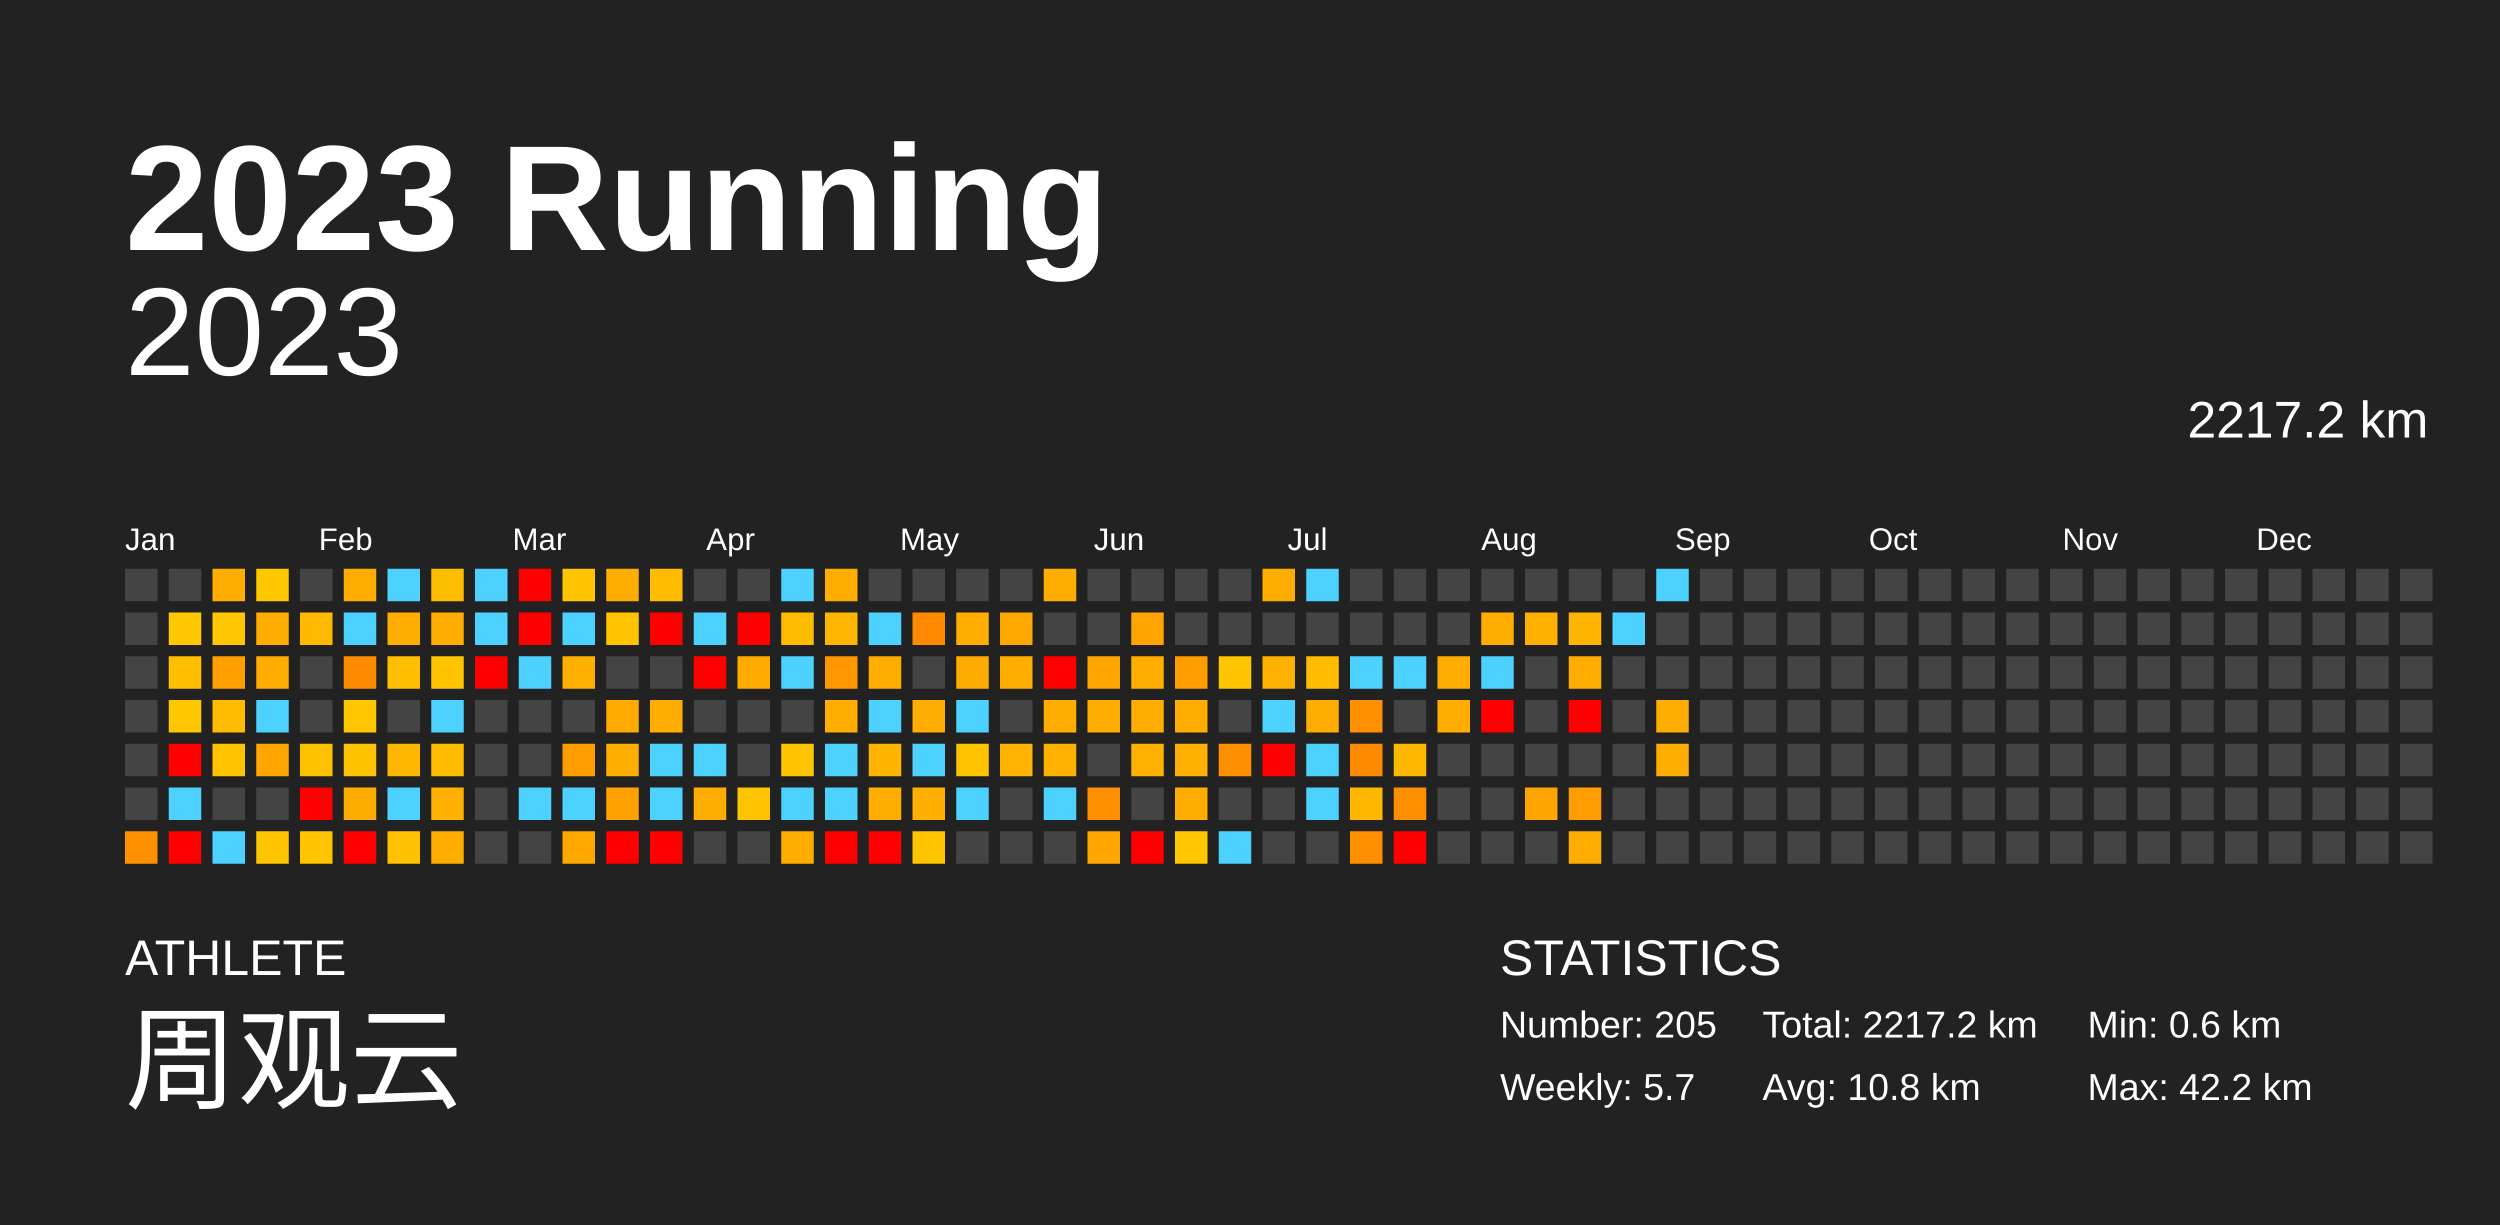
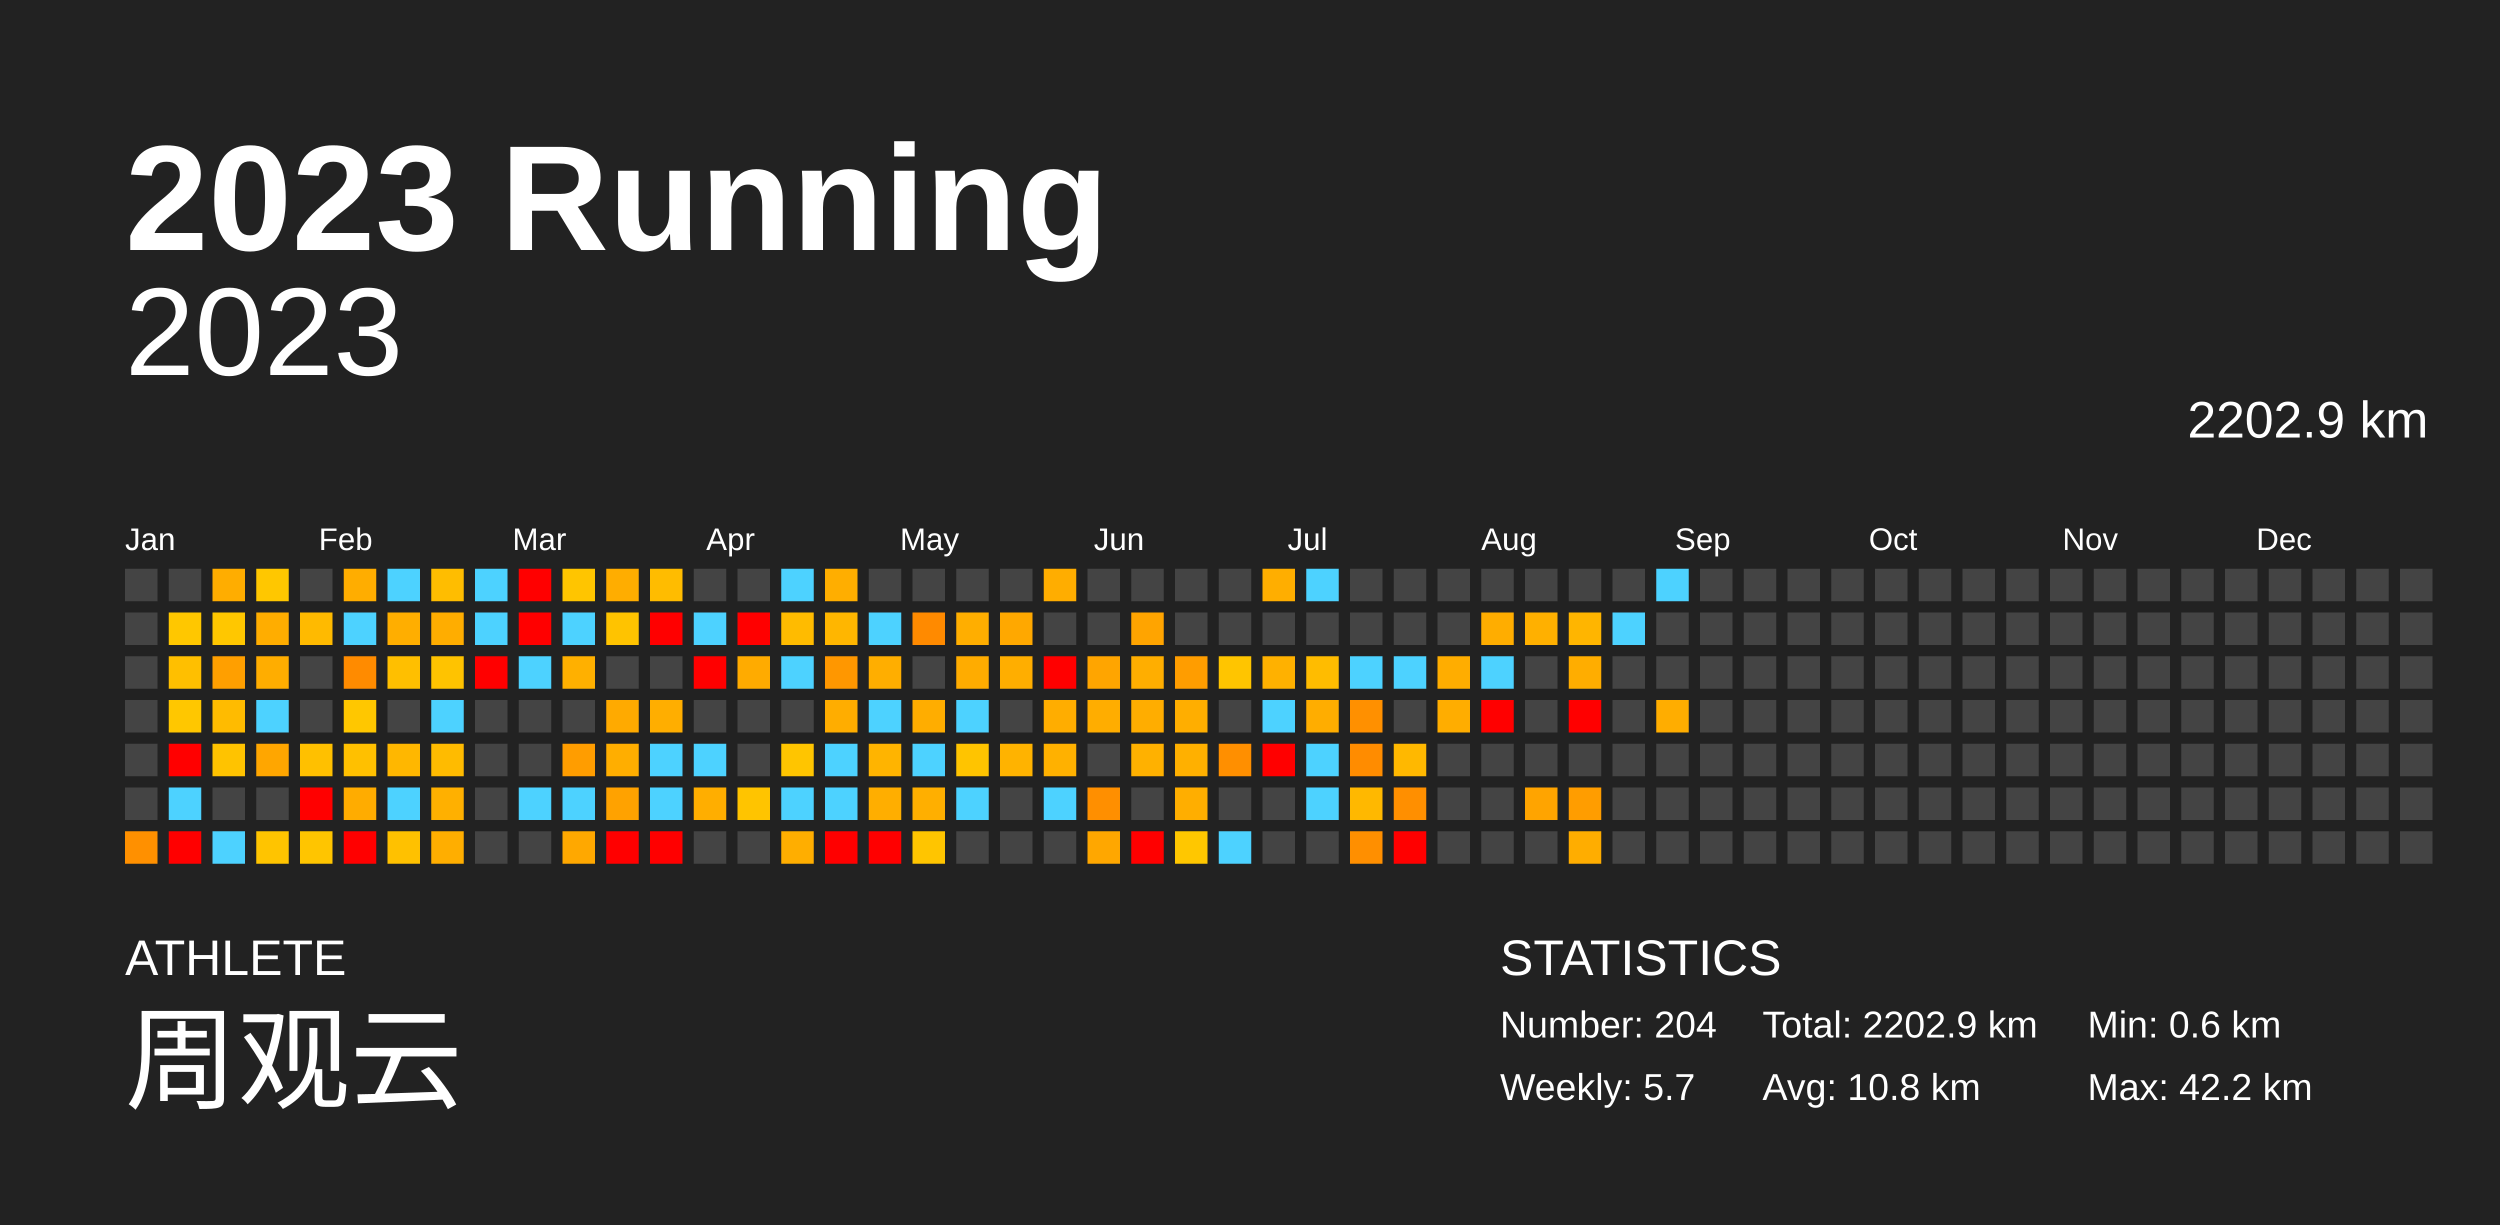
<svg xmlns="http://www.w3.org/2000/svg" baseProfile="full" height="98mm" version="1.1" viewBox="0,0,200,98" width="200mm">
  <defs />
  <rect fill="#222222" height="98" width="200" x="0" y="0" />
  <text fill="#FFFFFF" style="font-size:12px; font-family:Arial; font-weight:bold;" x="10" y="20">2023 Running</text>
  <text fill="#FFFFFF" style="font-size:4px; font-family:Arial" x="10" y="78">ATHLETE</text>
  <text fill="#FFFFFF" style="font-size:9px; font-family:Arial" x="10" y="88">周观云</text>
  <text fill="#FFFFFF" style="font-size:4px; font-family:Arial" x="120" y="78">STATISTICS</text>
-   <text fill="#FFFFFF" style="font-size:3px; font-family:Arial" x="120" y="83">Number: 205</text>
+   <text fill="#FFFFFF" style="font-size:3px; font-family:Arial" x="120" y="83">Number: 204</text>
  <text fill="#FFFFFF" style="font-size:3px; font-family:Arial" x="120" y="88">Weekly: 5.7</text>
-   <text fill="#FFFFFF" style="font-size:3px; font-family:Arial" x="141" y="83">Total: 2217.2 km</text>
+   <text fill="#FFFFFF" style="font-size:3px; font-family:Arial" x="141" y="83">Total: 2202.9 km</text>
  <text fill="#FFFFFF" style="font-size:3px; font-family:Arial" x="141" y="88">Avg: 10.8 km</text>
  <text fill="#FFFFFF" style="font-size:3px; font-family:Arial" x="167" y="83">Min: 0.6 km</text>
  <text fill="#FFFFFF" style="font-size:3px; font-family:Arial" x="167" y="88">Max: 42.2 km</text>
  <text alignment-baseline="hanging" fill="#FFFFFF" style="font-size:10.0px; font-family:Arial;" x="10" y="30">2023</text>
-   <text alignment-baseline="hanging" fill="#FFFFFF" style="font-size:4.125px; font-family:Arial;" x="175" y="35">2217.2 km</text>
+   <text alignment-baseline="hanging" fill="#FFFFFF" style="font-size:4.125px; font-family:Arial;" x="175" y="35">2202.9 km</text>
  <text fill="#FFFFFF" style="font-size:2.5px; font-family:Arial" x="10.0" y="44">Jan</text>
  <text fill="#FFFFFF" style="font-size:2.5px; font-family:Arial" x="25.5" y="44">Feb</text>
  <text fill="#FFFFFF" style="font-size:2.5px; font-family:Arial" x="41.0" y="44">Mar</text>
  <text fill="#FFFFFF" style="font-size:2.5px; font-family:Arial" x="56.5" y="44">Apr</text>
  <text fill="#FFFFFF" style="font-size:2.5px; font-family:Arial" x="72.0" y="44">May</text>
  <text fill="#FFFFFF" style="font-size:2.5px; font-family:Arial" x="87.5" y="44">Jun</text>
  <text fill="#FFFFFF" style="font-size:2.5px; font-family:Arial" x="103.0" y="44">Jul</text>
  <text fill="#FFFFFF" style="font-size:2.5px; font-family:Arial" x="118.5" y="44">Aug</text>
  <text fill="#FFFFFF" style="font-size:2.5px; font-family:Arial" x="134.0" y="44">Sep</text>
  <text fill="#FFFFFF" style="font-size:2.5px; font-family:Arial" x="149.5" y="44">Oct</text>
  <text fill="#FFFFFF" style="font-size:2.5px; font-family:Arial" x="165.0" y="44">Nov</text>
  <text fill="#FFFFFF" style="font-size:2.5px; font-family:Arial" x="180.5" y="44">Dec</text>
  <rect fill="#444444" height="2.6" width="2.6" x="10.0" y="45.5" />
  <rect fill="#444444" height="2.6" width="2.6" x="10.0" y="49.0" />
  <rect fill="#444444" height="2.6" width="2.6" x="10.0" y="52.5" />
  <rect fill="#444444" height="2.6" width="2.6" x="10.0" y="56.0" />
  <rect fill="#444444" height="2.6" width="2.6" x="10.0" y="59.5" />
  <rect fill="#444444" height="2.6" width="2.6" x="10.0" y="63.0" />
  <rect fill="#ff9000" height="2.6" width="2.6" x="10.0" y="66.5" />
  <rect fill="#444444" height="2.6" width="2.6" x="13.5" y="45.5" />
  <rect fill="#ffc700" height="2.6" width="2.6" x="13.5" y="49.0" />
  <rect fill="#ffbf00" height="2.6" width="2.6" x="13.5" y="52.5" />
  <rect fill="#ffc700" height="2.6" width="2.6" x="13.5" y="56.0" />
  <rect fill="red" height="2.6" width="2.6" x="13.5" y="59.5" />
  <rect fill="#4dd2ff" height="2.6" width="2.6" x="13.5" y="63.0" />
  <rect fill="red" height="2.6" width="2.6" x="13.5" y="66.5" />
  <rect fill="#ffad00" height="2.6" width="2.6" x="17.0" y="45.5" />
  <rect fill="#ffc700" height="2.6" width="2.6" x="17.0" y="49.0" />
  <rect fill="#ff9f00" height="2.6" width="2.6" x="17.0" y="52.5" />
  <rect fill="#ffbb00" height="2.6" width="2.6" x="17.0" y="56.0" />
  <rect fill="#ffc300" height="2.6" width="2.6" x="17.0" y="59.5" />
  <rect fill="#444444" height="2.6" width="2.6" x="17.0" y="63.0" />
  <rect fill="#4dd2ff" height="2.6" width="2.6" x="17.0" y="66.5" />
  <rect fill="#ffc700" height="2.6" width="2.6" x="20.5" y="45.5" />
  <rect fill="#ffad00" height="2.6" width="2.6" x="20.5" y="49.0" />
  <rect fill="#ffad00" height="2.6" width="2.6" x="20.5" y="52.5" />
  <rect fill="#4dd2ff" height="2.6" width="2.6" x="20.5" y="56.0" />
  <rect fill="#ffa600" height="2.6" width="2.6" x="20.5" y="59.5" />
  <rect fill="#444444" height="2.6" width="2.6" x="20.5" y="63.0" />
  <rect fill="#ffc400" height="2.6" width="2.6" x="20.5" y="66.5" />
  <rect fill="#444444" height="2.6" width="2.6" x="24.0" y="45.5" />
  <rect fill="#ffba00" height="2.6" width="2.6" x="24.0" y="49.0" />
  <rect fill="#444444" height="2.6" width="2.6" x="24.0" y="52.5" />
  <rect fill="#444444" height="2.6" width="2.6" x="24.0" y="56.0" />
  <rect fill="#ffc000" height="2.6" width="2.6" x="24.0" y="59.5" />
  <rect fill="red" height="2.6" width="2.6" x="24.0" y="63.0" />
  <rect fill="#ffc500" height="2.6" width="2.6" x="24.0" y="66.5" />
  <rect fill="#ffad00" height="2.6" width="2.6" x="27.5" y="45.5" />
  <rect fill="#4dd2ff" height="2.6" width="2.6" x="27.5" y="49.0" />
  <rect fill="#ff8b00" height="2.6" width="2.6" x="27.5" y="52.5" />
  <rect fill="#ffc700" height="2.6" width="2.6" x="27.5" y="56.0" />
  <rect fill="#ffc000" height="2.6" width="2.6" x="27.5" y="59.5" />
  <rect fill="#ffac00" height="2.6" width="2.6" x="27.5" y="63.0" />
  <rect fill="red" height="2.6" width="2.6" x="27.5" y="66.5" />
  <rect fill="#4dd2ff" height="2.6" width="2.6" x="31.0" y="45.5" />
  <rect fill="#ffae00" height="2.6" width="2.6" x="31.0" y="49.0" />
  <rect fill="#ffbf00" height="2.6" width="2.6" x="31.0" y="52.5" />
  <rect fill="#444444" height="2.6" width="2.6" x="31.0" y="56.0" />
  <rect fill="#ffb700" height="2.6" width="2.6" x="31.0" y="59.5" />
  <rect fill="#4dd2ff" height="2.6" width="2.6" x="31.0" y="63.0" />
  <rect fill="#ffc100" height="2.6" width="2.6" x="31.0" y="66.5" />
  <rect fill="#ffbd00" height="2.6" width="2.6" x="34.5" y="45.5" />
  <rect fill="#ffad00" height="2.6" width="2.6" x="34.5" y="49.0" />
  <rect fill="#ffc300" height="2.6" width="2.6" x="34.5" y="52.5" />
  <rect fill="#4dd2ff" height="2.6" width="2.6" x="34.5" y="56.0" />
  <rect fill="#ffbb00" height="2.6" width="2.6" x="34.5" y="59.5" />
  <rect fill="#ffb000" height="2.6" width="2.6" x="34.5" y="63.0" />
  <rect fill="#ffae00" height="2.6" width="2.6" x="34.5" y="66.5" />
  <rect fill="#4dd2ff" height="2.6" width="2.6" x="38.0" y="45.5" />
  <rect fill="#4dd2ff" height="2.6" width="2.6" x="38.0" y="49.0" />
  <rect fill="red" height="2.6" width="2.6" x="38.0" y="52.5" />
  <rect fill="#444444" height="2.6" width="2.6" x="38.0" y="56.0" />
  <rect fill="#444444" height="2.6" width="2.6" x="38.0" y="59.5" />
  <rect fill="#444444" height="2.6" width="2.6" x="38.0" y="63.0" />
  <rect fill="#444444" height="2.6" width="2.6" x="38.0" y="66.5" />
  <rect fill="red" height="2.6" width="2.6" x="41.5" y="45.5" />
  <rect fill="red" height="2.6" width="2.6" x="41.5" y="49.0" />
  <rect fill="#4dd2ff" height="2.6" width="2.6" x="41.5" y="52.5" />
  <rect fill="#444444" height="2.6" width="2.6" x="41.5" y="56.0" />
  <rect fill="#444444" height="2.6" width="2.6" x="41.5" y="59.5" />
  <rect fill="#4dd2ff" height="2.6" width="2.6" x="41.5" y="63.0" />
  <rect fill="#444444" height="2.6" width="2.6" x="41.5" y="66.5" />
  <rect fill="#ffc500" height="2.6" width="2.6" x="45.0" y="45.5" />
  <rect fill="#4dd2ff" height="2.6" width="2.6" x="45.0" y="49.0" />
  <rect fill="#ffb000" height="2.6" width="2.6" x="45.0" y="52.5" />
  <rect fill="#444444" height="2.6" width="2.6" x="45.0" y="56.0" />
  <rect fill="#ff9d00" height="2.6" width="2.6" x="45.0" y="59.5" />
  <rect fill="#4dd2ff" height="2.6" width="2.6" x="45.0" y="63.0" />
  <rect fill="#ffa800" height="2.6" width="2.6" x="45.0" y="66.5" />
  <rect fill="#ffad00" height="2.6" width="2.6" x="48.5" y="45.5" />
  <rect fill="#ffc300" height="2.6" width="2.6" x="48.5" y="49.0" />
  <rect fill="#444444" height="2.6" width="2.6" x="48.5" y="52.5" />
  <rect fill="#ffaa00" height="2.6" width="2.6" x="48.5" y="56.0" />
  <rect fill="#ffae00" height="2.6" width="2.6" x="48.5" y="59.5" />
  <rect fill="#ffa200" height="2.6" width="2.6" x="48.5" y="63.0" />
  <rect fill="red" height="2.6" width="2.6" x="48.5" y="66.5" />
  <rect fill="#ffbc00" height="2.6" width="2.6" x="52.0" y="45.5" />
  <rect fill="red" height="2.6" width="2.6" x="52.0" y="49.0" />
  <rect fill="#444444" height="2.6" width="2.6" x="52.0" y="52.5" />
  <rect fill="#ffae00" height="2.6" width="2.6" x="52.0" y="56.0" />
  <rect fill="#4dd2ff" height="2.6" width="2.6" x="52.0" y="59.5" />
  <rect fill="#4dd2ff" height="2.6" width="2.6" x="52.0" y="63.0" />
  <rect fill="red" height="2.6" width="2.6" x="52.0" y="66.5" />
  <rect fill="#444444" height="2.6" width="2.6" x="55.5" y="45.5" />
  <rect fill="#4dd2ff" height="2.6" width="2.6" x="55.5" y="49.0" />
  <rect fill="red" height="2.6" width="2.6" x="55.5" y="52.5" />
  <rect fill="#444444" height="2.6" width="2.6" x="55.5" y="56.0" />
  <rect fill="#4dd2ff" height="2.6" width="2.6" x="55.5" y="59.5" />
  <rect fill="#ffae00" height="2.6" width="2.6" x="55.5" y="63.0" />
  <rect fill="#444444" height="2.6" width="2.6" x="55.5" y="66.5" />
  <rect fill="#444444" height="2.6" width="2.6" x="59.0" y="45.5" />
  <rect fill="red" height="2.6" width="2.6" x="59.0" y="49.0" />
  <rect fill="#ffab00" height="2.6" width="2.6" x="59.0" y="52.5" />
  <rect fill="#444444" height="2.6" width="2.6" x="59.0" y="56.0" />
  <rect fill="#444444" height="2.6" width="2.6" x="59.0" y="59.5" />
  <rect fill="#ffc400" height="2.6" width="2.6" x="59.0" y="63.0" />
  <rect fill="#444444" height="2.6" width="2.6" x="59.0" y="66.5" />
  <rect fill="#4dd2ff" height="2.6" width="2.6" x="62.5" y="45.5" />
  <rect fill="#ffbb00" height="2.6" width="2.6" x="62.5" y="49.0" />
  <rect fill="#4dd2ff" height="2.6" width="2.6" x="62.5" y="52.5" />
  <rect fill="#444444" height="2.6" width="2.6" x="62.5" y="56.0" />
  <rect fill="#ffc500" height="2.6" width="2.6" x="62.5" y="59.5" />
  <rect fill="#4dd2ff" height="2.6" width="2.6" x="62.5" y="63.0" />
  <rect fill="#ffae00" height="2.6" width="2.6" x="62.5" y="66.5" />
  <rect fill="#ffae00" height="2.6" width="2.6" x="66.0" y="45.5" />
  <rect fill="#ffb600" height="2.6" width="2.6" x="66.0" y="49.0" />
  <rect fill="#ff9700" height="2.6" width="2.6" x="66.0" y="52.5" />
  <rect fill="#ffad00" height="2.6" width="2.6" x="66.0" y="56.0" />
  <rect fill="#4dd2ff" height="2.6" width="2.6" x="66.0" y="59.5" />
  <rect fill="#4dd2ff" height="2.6" width="2.6" x="66.0" y="63.0" />
  <rect fill="red" height="2.6" width="2.6" x="66.0" y="66.5" />
  <rect fill="#444444" height="2.6" width="2.6" x="69.5" y="45.5" />
  <rect fill="#4dd2ff" height="2.6" width="2.6" x="69.5" y="49.0" />
  <rect fill="#ffae00" height="2.6" width="2.6" x="69.5" y="52.5" />
  <rect fill="#4dd2ff" height="2.6" width="2.6" x="69.5" y="56.0" />
  <rect fill="#ffb400" height="2.6" width="2.6" x="69.5" y="59.5" />
  <rect fill="#ffae00" height="2.6" width="2.6" x="69.5" y="63.0" />
  <rect fill="red" height="2.6" width="2.6" x="69.5" y="66.5" />
  <rect fill="#444444" height="2.6" width="2.6" x="73.0" y="45.5" />
  <rect fill="#ff8a00" height="2.6" width="2.6" x="73.0" y="49.0" />
  <rect fill="#444444" height="2.6" width="2.6" x="73.0" y="52.5" />
  <rect fill="#ffad00" height="2.6" width="2.6" x="73.0" y="56.0" />
  <rect fill="#4dd2ff" height="2.6" width="2.6" x="73.0" y="59.5" />
  <rect fill="#ffaf00" height="2.6" width="2.6" x="73.0" y="63.0" />
  <rect fill="#ffc500" height="2.6" width="2.6" x="73.0" y="66.5" />
  <rect fill="#444444" height="2.6" width="2.6" x="76.5" y="45.5" />
  <rect fill="#ffae00" height="2.6" width="2.6" x="76.5" y="49.0" />
  <rect fill="#ffac00" height="2.6" width="2.6" x="76.5" y="52.5" />
  <rect fill="#4dd2ff" height="2.6" width="2.6" x="76.5" y="56.0" />
  <rect fill="#ffc400" height="2.6" width="2.6" x="76.5" y="59.5" />
  <rect fill="#4dd2ff" height="2.6" width="2.6" x="76.5" y="63.0" />
  <rect fill="#444444" height="2.6" width="2.6" x="76.5" y="66.5" />
  <rect fill="#444444" height="2.6" width="2.6" x="80.0" y="45.5" />
  <rect fill="#ffa800" height="2.6" width="2.6" x="80.0" y="49.0" />
  <rect fill="#ffae00" height="2.6" width="2.6" x="80.0" y="52.5" />
  <rect fill="#444444" height="2.6" width="2.6" x="80.0" y="56.0" />
  <rect fill="#ffb300" height="2.6" width="2.6" x="80.0" y="59.5" />
  <rect fill="#444444" height="2.6" width="2.6" x="80.0" y="63.0" />
  <rect fill="#444444" height="2.6" width="2.6" x="80.0" y="66.5" />
  <rect fill="#ffad00" height="2.6" width="2.6" x="83.5" y="45.5" />
  <rect fill="#444444" height="2.6" width="2.6" x="83.5" y="49.0" />
  <rect fill="red" height="2.6" width="2.6" x="83.5" y="52.5" />
  <rect fill="#ffad00" height="2.6" width="2.6" x="83.5" y="56.0" />
  <rect fill="#ffb100" height="2.6" width="2.6" x="83.5" y="59.5" />
  <rect fill="#4dd2ff" height="2.6" width="2.6" x="83.5" y="63.0" />
  <rect fill="#444444" height="2.6" width="2.6" x="83.5" y="66.5" />
  <rect fill="#444444" height="2.6" width="2.6" x="87.0" y="45.5" />
  <rect fill="#444444" height="2.6" width="2.6" x="87.0" y="49.0" />
  <rect fill="#ffa500" height="2.6" width="2.6" x="87.0" y="52.5" />
  <rect fill="#ffad00" height="2.6" width="2.6" x="87.0" y="56.0" />
  <rect fill="#444444" height="2.6" width="2.6" x="87.0" y="59.5" />
  <rect fill="#ff8f00" height="2.6" width="2.6" x="87.0" y="63.0" />
  <rect fill="#ffa700" height="2.6" width="2.6" x="87.0" y="66.5" />
  <rect fill="#444444" height="2.6" width="2.6" x="90.5" y="45.5" />
  <rect fill="#ffa400" height="2.6" width="2.6" x="90.5" y="49.0" />
  <rect fill="#ffae00" height="2.6" width="2.6" x="90.5" y="52.5" />
  <rect fill="#ffad00" height="2.6" width="2.6" x="90.5" y="56.0" />
  <rect fill="#ffb100" height="2.6" width="2.6" x="90.5" y="59.5" />
  <rect fill="#444444" height="2.6" width="2.6" x="90.5" y="63.0" />
  <rect fill="red" height="2.6" width="2.6" x="90.5" y="66.5" />
  <rect fill="#444444" height="2.6" width="2.6" x="94.0" y="45.5" />
  <rect fill="#444444" height="2.6" width="2.6" x="94.0" y="49.0" />
  <rect fill="#ff9d00" height="2.6" width="2.6" x="94.0" y="52.5" />
  <rect fill="#ffae00" height="2.6" width="2.6" x="94.0" y="56.0" />
  <rect fill="#ffb000" height="2.6" width="2.6" x="94.0" y="59.5" />
  <rect fill="#ffae00" height="2.6" width="2.6" x="94.0" y="63.0" />
  <rect fill="#ffc700" height="2.6" width="2.6" x="94.0" y="66.5" />
  <rect fill="#444444" height="2.6" width="2.6" x="97.5" y="45.5" />
  <rect fill="#444444" height="2.6" width="2.6" x="97.5" y="49.0" />
  <rect fill="#ffc500" height="2.6" width="2.6" x="97.5" y="52.5" />
  <rect fill="#444444" height="2.6" width="2.6" x="97.5" y="56.0" />
  <rect fill="#ff8f00" height="2.6" width="2.6" x="97.5" y="59.5" />
  <rect fill="#444444" height="2.6" width="2.6" x="97.5" y="63.0" />
  <rect fill="#4dd2ff" height="2.6" width="2.6" x="97.5" y="66.5" />
  <rect fill="#ffae00" height="2.6" width="2.6" x="101.0" y="45.5" />
  <rect fill="#444444" height="2.6" width="2.6" x="101.0" y="49.0" />
  <rect fill="#ffb100" height="2.6" width="2.6" x="101.0" y="52.5" />
  <rect fill="#4dd2ff" height="2.6" width="2.6" x="101.0" y="56.0" />
  <rect fill="red" height="2.6" width="2.6" x="101.0" y="59.5" />
  <rect fill="#444444" height="2.6" width="2.6" x="101.0" y="63.0" />
  <rect fill="#444444" height="2.6" width="2.6" x="101.0" y="66.5" />
  <rect fill="#4dd2ff" height="2.6" width="2.6" x="104.5" y="45.5" />
  <rect fill="#444444" height="2.6" width="2.6" x="104.5" y="49.0" />
  <rect fill="#ffbc00" height="2.6" width="2.6" x="104.5" y="52.5" />
  <rect fill="#ffad00" height="2.6" width="2.6" x="104.5" y="56.0" />
  <rect fill="#4dd2ff" height="2.6" width="2.6" x="104.5" y="59.5" />
  <rect fill="#4dd2ff" height="2.6" width="2.6" x="104.5" y="63.0" />
  <rect fill="#444444" height="2.6" width="2.6" x="104.5" y="66.5" />
  <rect fill="#444444" height="2.6" width="2.6" x="108.0" y="45.5" />
  <rect fill="#444444" height="2.6" width="2.6" x="108.0" y="49.0" />
  <rect fill="#4dd2ff" height="2.6" width="2.6" x="108.0" y="52.5" />
  <rect fill="#ff9000" height="2.6" width="2.6" x="108.0" y="56.0" />
  <rect fill="#ff8c00" height="2.6" width="2.6" x="108.0" y="59.5" />
  <rect fill="#ffb800" height="2.6" width="2.6" x="108.0" y="63.0" />
  <rect fill="#ff8f00" height="2.6" width="2.6" x="108.0" y="66.5" />
  <rect fill="#444444" height="2.6" width="2.6" x="111.5" y="45.5" />
  <rect fill="#444444" height="2.6" width="2.6" x="111.5" y="49.0" />
  <rect fill="#4dd2ff" height="2.6" width="2.6" x="111.5" y="52.5" />
  <rect fill="#444444" height="2.6" width="2.6" x="111.5" y="56.0" />
  <rect fill="#ffb800" height="2.6" width="2.6" x="111.5" y="59.5" />
  <rect fill="#ff8f00" height="2.6" width="2.6" x="111.5" y="63.0" />
  <rect fill="red" height="2.6" width="2.6" x="111.5" y="66.5" />
  <rect fill="#444444" height="2.6" width="2.6" x="115.0" y="45.5" />
  <rect fill="#444444" height="2.6" width="2.6" x="115.0" y="49.0" />
  <rect fill="#ffad00" height="2.6" width="2.6" x="115.0" y="52.5" />
  <rect fill="#ffad00" height="2.6" width="2.6" x="115.0" y="56.0" />
  <rect fill="#444444" height="2.6" width="2.6" x="115.0" y="59.5" />
  <rect fill="#444444" height="2.6" width="2.6" x="115.0" y="63.0" />
  <rect fill="#444444" height="2.6" width="2.6" x="115.0" y="66.5" />
  <rect fill="#444444" height="2.6" width="2.6" x="118.5" y="45.5" />
  <rect fill="#ffad00" height="2.6" width="2.6" x="118.5" y="49.0" />
  <rect fill="#4dd2ff" height="2.6" width="2.6" x="118.5" y="52.5" />
  <rect fill="red" height="2.6" width="2.6" x="118.5" y="56.0" />
  <rect fill="#444444" height="2.6" width="2.6" x="118.5" y="59.5" />
  <rect fill="#444444" height="2.6" width="2.6" x="118.5" y="63.0" />
  <rect fill="#444444" height="2.6" width="2.6" x="118.5" y="66.5" />
  <rect fill="#444444" height="2.6" width="2.6" x="122.0" y="45.5" />
  <rect fill="#ffb000" height="2.6" width="2.6" x="122.0" y="49.0" />
  <rect fill="#444444" height="2.6" width="2.6" x="122.0" y="52.5" />
  <rect fill="#444444" height="2.6" width="2.6" x="122.0" y="56.0" />
  <rect fill="#444444" height="2.6" width="2.6" x="122.0" y="59.5" />
  <rect fill="#ffa400" height="2.6" width="2.6" x="122.0" y="63.0" />
  <rect fill="#444444" height="2.6" width="2.6" x="122.0" y="66.5" />
  <rect fill="#444444" height="2.6" width="2.6" x="125.5" y="45.5" />
  <rect fill="#ffb500" height="2.6" width="2.6" x="125.5" y="49.0" />
  <rect fill="#ffad00" height="2.6" width="2.6" x="125.5" y="52.5" />
  <rect fill="red" height="2.6" width="2.6" x="125.5" y="56.0" />
  <rect fill="#444444" height="2.6" width="2.6" x="125.5" y="59.5" />
  <rect fill="#ff9d00" height="2.6" width="2.6" x="125.5" y="63.0" />
  <rect fill="#ffad00" height="2.6" width="2.6" x="125.5" y="66.5" />
  <rect fill="#444444" height="2.6" width="2.6" x="129.0" y="45.5" />
  <rect fill="#4dd2ff" height="2.6" width="2.6" x="129.0" y="49.0" />
  <rect fill="#444444" height="2.6" width="2.6" x="129.0" y="52.5" />
  <rect fill="#444444" height="2.6" width="2.6" x="129.0" y="56.0" />
  <rect fill="#444444" height="2.6" width="2.6" x="129.0" y="59.5" />
  <rect fill="#444444" height="2.6" width="2.6" x="129.0" y="63.0" />
  <rect fill="#444444" height="2.6" width="2.6" x="129.0" y="66.5" />
  <rect fill="#4dd2ff" height="2.6" width="2.6" x="132.5" y="45.5" />
  <rect fill="#444444" height="2.6" width="2.6" x="132.5" y="49.0" />
  <rect fill="#444444" height="2.6" width="2.6" x="132.5" y="52.5" />
  <rect fill="#ffad00" height="2.6" width="2.6" x="132.5" y="56.0" />
-   <rect fill="#ffad00" height="2.6" width="2.6" x="132.5" y="59.5" />
+   <rect fill="#444444" height="2.6" width="2.6" x="132.5" y="59.5" />
  <rect fill="#444444" height="2.6" width="2.6" x="132.5" y="63.0" />
  <rect fill="#444444" height="2.6" width="2.6" x="132.5" y="66.5" />
  <rect fill="#444444" height="2.6" width="2.6" x="136.0" y="45.5" />
  <rect fill="#444444" height="2.6" width="2.6" x="136.0" y="49.0" />
  <rect fill="#444444" height="2.6" width="2.6" x="136.0" y="52.5" />
  <rect fill="#444444" height="2.6" width="2.6" x="136.0" y="56.0" />
  <rect fill="#444444" height="2.6" width="2.6" x="136.0" y="59.5" />
  <rect fill="#444444" height="2.6" width="2.6" x="136.0" y="63.0" />
  <rect fill="#444444" height="2.6" width="2.6" x="136.0" y="66.5" />
  <rect fill="#444444" height="2.6" width="2.6" x="139.5" y="45.5" />
  <rect fill="#444444" height="2.6" width="2.6" x="139.5" y="49.0" />
  <rect fill="#444444" height="2.6" width="2.6" x="139.5" y="52.5" />
  <rect fill="#444444" height="2.6" width="2.6" x="139.5" y="56.0" />
  <rect fill="#444444" height="2.6" width="2.6" x="139.5" y="59.5" />
  <rect fill="#444444" height="2.6" width="2.6" x="139.5" y="63.0" />
  <rect fill="#444444" height="2.6" width="2.6" x="139.5" y="66.5" />
  <rect fill="#444444" height="2.6" width="2.6" x="143.0" y="45.5" />
  <rect fill="#444444" height="2.6" width="2.6" x="143.0" y="49.0" />
  <rect fill="#444444" height="2.6" width="2.6" x="143.0" y="52.5" />
  <rect fill="#444444" height="2.6" width="2.6" x="143.0" y="56.0" />
  <rect fill="#444444" height="2.6" width="2.6" x="143.0" y="59.5" />
  <rect fill="#444444" height="2.6" width="2.6" x="143.0" y="63.0" />
  <rect fill="#444444" height="2.6" width="2.6" x="143.0" y="66.5" />
  <rect fill="#444444" height="2.6" width="2.6" x="146.5" y="45.5" />
  <rect fill="#444444" height="2.6" width="2.6" x="146.5" y="49.0" />
  <rect fill="#444444" height="2.6" width="2.6" x="146.5" y="52.5" />
  <rect fill="#444444" height="2.6" width="2.6" x="146.5" y="56.0" />
  <rect fill="#444444" height="2.6" width="2.6" x="146.5" y="59.5" />
  <rect fill="#444444" height="2.6" width="2.6" x="146.5" y="63.0" />
  <rect fill="#444444" height="2.6" width="2.6" x="146.5" y="66.5" />
  <rect fill="#444444" height="2.6" width="2.6" x="150.0" y="45.5" />
  <rect fill="#444444" height="2.6" width="2.6" x="150.0" y="49.0" />
  <rect fill="#444444" height="2.6" width="2.6" x="150.0" y="52.5" />
  <rect fill="#444444" height="2.6" width="2.6" x="150.0" y="56.0" />
  <rect fill="#444444" height="2.6" width="2.6" x="150.0" y="59.5" />
  <rect fill="#444444" height="2.6" width="2.6" x="150.0" y="63.0" />
  <rect fill="#444444" height="2.6" width="2.6" x="150.0" y="66.5" />
  <rect fill="#444444" height="2.6" width="2.6" x="153.5" y="45.5" />
  <rect fill="#444444" height="2.6" width="2.6" x="153.5" y="49.0" />
  <rect fill="#444444" height="2.6" width="2.6" x="153.5" y="52.5" />
  <rect fill="#444444" height="2.6" width="2.6" x="153.5" y="56.0" />
  <rect fill="#444444" height="2.6" width="2.6" x="153.5" y="59.5" />
  <rect fill="#444444" height="2.6" width="2.6" x="153.5" y="63.0" />
  <rect fill="#444444" height="2.6" width="2.6" x="153.5" y="66.5" />
  <rect fill="#444444" height="2.6" width="2.6" x="157.0" y="45.5" />
  <rect fill="#444444" height="2.6" width="2.6" x="157.0" y="49.0" />
  <rect fill="#444444" height="2.6" width="2.6" x="157.0" y="52.5" />
  <rect fill="#444444" height="2.6" width="2.6" x="157.0" y="56.0" />
  <rect fill="#444444" height="2.6" width="2.6" x="157.0" y="59.5" />
  <rect fill="#444444" height="2.6" width="2.6" x="157.0" y="63.0" />
  <rect fill="#444444" height="2.6" width="2.6" x="157.0" y="66.5" />
  <rect fill="#444444" height="2.6" width="2.6" x="160.5" y="45.5" />
  <rect fill="#444444" height="2.6" width="2.6" x="160.5" y="49.0" />
  <rect fill="#444444" height="2.6" width="2.6" x="160.5" y="52.5" />
  <rect fill="#444444" height="2.6" width="2.6" x="160.5" y="56.0" />
  <rect fill="#444444" height="2.6" width="2.6" x="160.5" y="59.5" />
  <rect fill="#444444" height="2.6" width="2.6" x="160.5" y="63.0" />
  <rect fill="#444444" height="2.6" width="2.6" x="160.5" y="66.5" />
  <rect fill="#444444" height="2.6" width="2.6" x="164.0" y="45.5" />
  <rect fill="#444444" height="2.6" width="2.6" x="164.0" y="49.0" />
  <rect fill="#444444" height="2.6" width="2.6" x="164.0" y="52.5" />
  <rect fill="#444444" height="2.6" width="2.6" x="164.0" y="56.0" />
  <rect fill="#444444" height="2.6" width="2.6" x="164.0" y="59.5" />
  <rect fill="#444444" height="2.6" width="2.6" x="164.0" y="63.0" />
  <rect fill="#444444" height="2.6" width="2.6" x="164.0" y="66.5" />
  <rect fill="#444444" height="2.6" width="2.6" x="167.5" y="45.5" />
  <rect fill="#444444" height="2.6" width="2.6" x="167.5" y="49.0" />
  <rect fill="#444444" height="2.6" width="2.6" x="167.5" y="52.5" />
  <rect fill="#444444" height="2.6" width="2.6" x="167.5" y="56.0" />
  <rect fill="#444444" height="2.6" width="2.6" x="167.5" y="59.5" />
  <rect fill="#444444" height="2.6" width="2.6" x="167.5" y="63.0" />
  <rect fill="#444444" height="2.6" width="2.6" x="167.5" y="66.5" />
  <rect fill="#444444" height="2.6" width="2.6" x="171.0" y="45.5" />
  <rect fill="#444444" height="2.6" width="2.6" x="171.0" y="49.0" />
  <rect fill="#444444" height="2.6" width="2.6" x="171.0" y="52.5" />
  <rect fill="#444444" height="2.6" width="2.6" x="171.0" y="56.0" />
  <rect fill="#444444" height="2.6" width="2.6" x="171.0" y="59.5" />
  <rect fill="#444444" height="2.6" width="2.6" x="171.0" y="63.0" />
  <rect fill="#444444" height="2.6" width="2.6" x="171.0" y="66.5" />
  <rect fill="#444444" height="2.6" width="2.6" x="174.5" y="45.5" />
  <rect fill="#444444" height="2.6" width="2.6" x="174.5" y="49.0" />
  <rect fill="#444444" height="2.6" width="2.6" x="174.5" y="52.5" />
  <rect fill="#444444" height="2.6" width="2.6" x="174.5" y="56.0" />
  <rect fill="#444444" height="2.6" width="2.6" x="174.5" y="59.5" />
  <rect fill="#444444" height="2.6" width="2.6" x="174.5" y="63.0" />
  <rect fill="#444444" height="2.6" width="2.6" x="174.5" y="66.5" />
  <rect fill="#444444" height="2.6" width="2.6" x="178.0" y="45.5" />
  <rect fill="#444444" height="2.6" width="2.6" x="178.0" y="49.0" />
  <rect fill="#444444" height="2.6" width="2.6" x="178.0" y="52.5" />
  <rect fill="#444444" height="2.6" width="2.6" x="178.0" y="56.0" />
  <rect fill="#444444" height="2.6" width="2.6" x="178.0" y="59.5" />
  <rect fill="#444444" height="2.6" width="2.6" x="178.0" y="63.0" />
  <rect fill="#444444" height="2.6" width="2.6" x="178.0" y="66.5" />
  <rect fill="#444444" height="2.6" width="2.6" x="181.5" y="45.5" />
  <rect fill="#444444" height="2.6" width="2.6" x="181.5" y="49.0" />
  <rect fill="#444444" height="2.6" width="2.6" x="181.5" y="52.5" />
  <rect fill="#444444" height="2.6" width="2.6" x="181.5" y="56.0" />
  <rect fill="#444444" height="2.6" width="2.6" x="181.5" y="59.5" />
  <rect fill="#444444" height="2.6" width="2.6" x="181.5" y="63.0" />
  <rect fill="#444444" height="2.6" width="2.6" x="181.5" y="66.5" />
  <rect fill="#444444" height="2.6" width="2.6" x="185.0" y="45.5" />
  <rect fill="#444444" height="2.6" width="2.6" x="185.0" y="49.0" />
  <rect fill="#444444" height="2.6" width="2.6" x="185.0" y="52.5" />
  <rect fill="#444444" height="2.6" width="2.6" x="185.0" y="56.0" />
  <rect fill="#444444" height="2.6" width="2.6" x="185.0" y="59.5" />
  <rect fill="#444444" height="2.6" width="2.6" x="185.0" y="63.0" />
  <rect fill="#444444" height="2.6" width="2.6" x="185.0" y="66.5" />
  <rect fill="#444444" height="2.6" width="2.6" x="188.5" y="45.5" />
  <rect fill="#444444" height="2.6" width="2.6" x="188.5" y="49.0" />
  <rect fill="#444444" height="2.6" width="2.6" x="188.5" y="52.5" />
  <rect fill="#444444" height="2.6" width="2.6" x="188.5" y="56.0" />
  <rect fill="#444444" height="2.6" width="2.6" x="188.5" y="59.5" />
  <rect fill="#444444" height="2.6" width="2.6" x="188.5" y="63.0" />
  <rect fill="#444444" height="2.6" width="2.6" x="188.5" y="66.5" />
  <rect fill="#444444" height="2.6" width="2.6" x="192.0" y="45.5" />
  <rect fill="#444444" height="2.6" width="2.6" x="192.0" y="49.0" />
  <rect fill="#444444" height="2.6" width="2.6" x="192.0" y="52.5" />
  <rect fill="#444444" height="2.6" width="2.6" x="192.0" y="56.0" />
  <rect fill="#444444" height="2.6" width="2.6" x="192.0" y="59.5" />
  <rect fill="#444444" height="2.6" width="2.6" x="192.0" y="63.0" />
  <rect fill="#444444" height="2.6" width="2.6" x="192.0" y="66.5" />
</svg>
